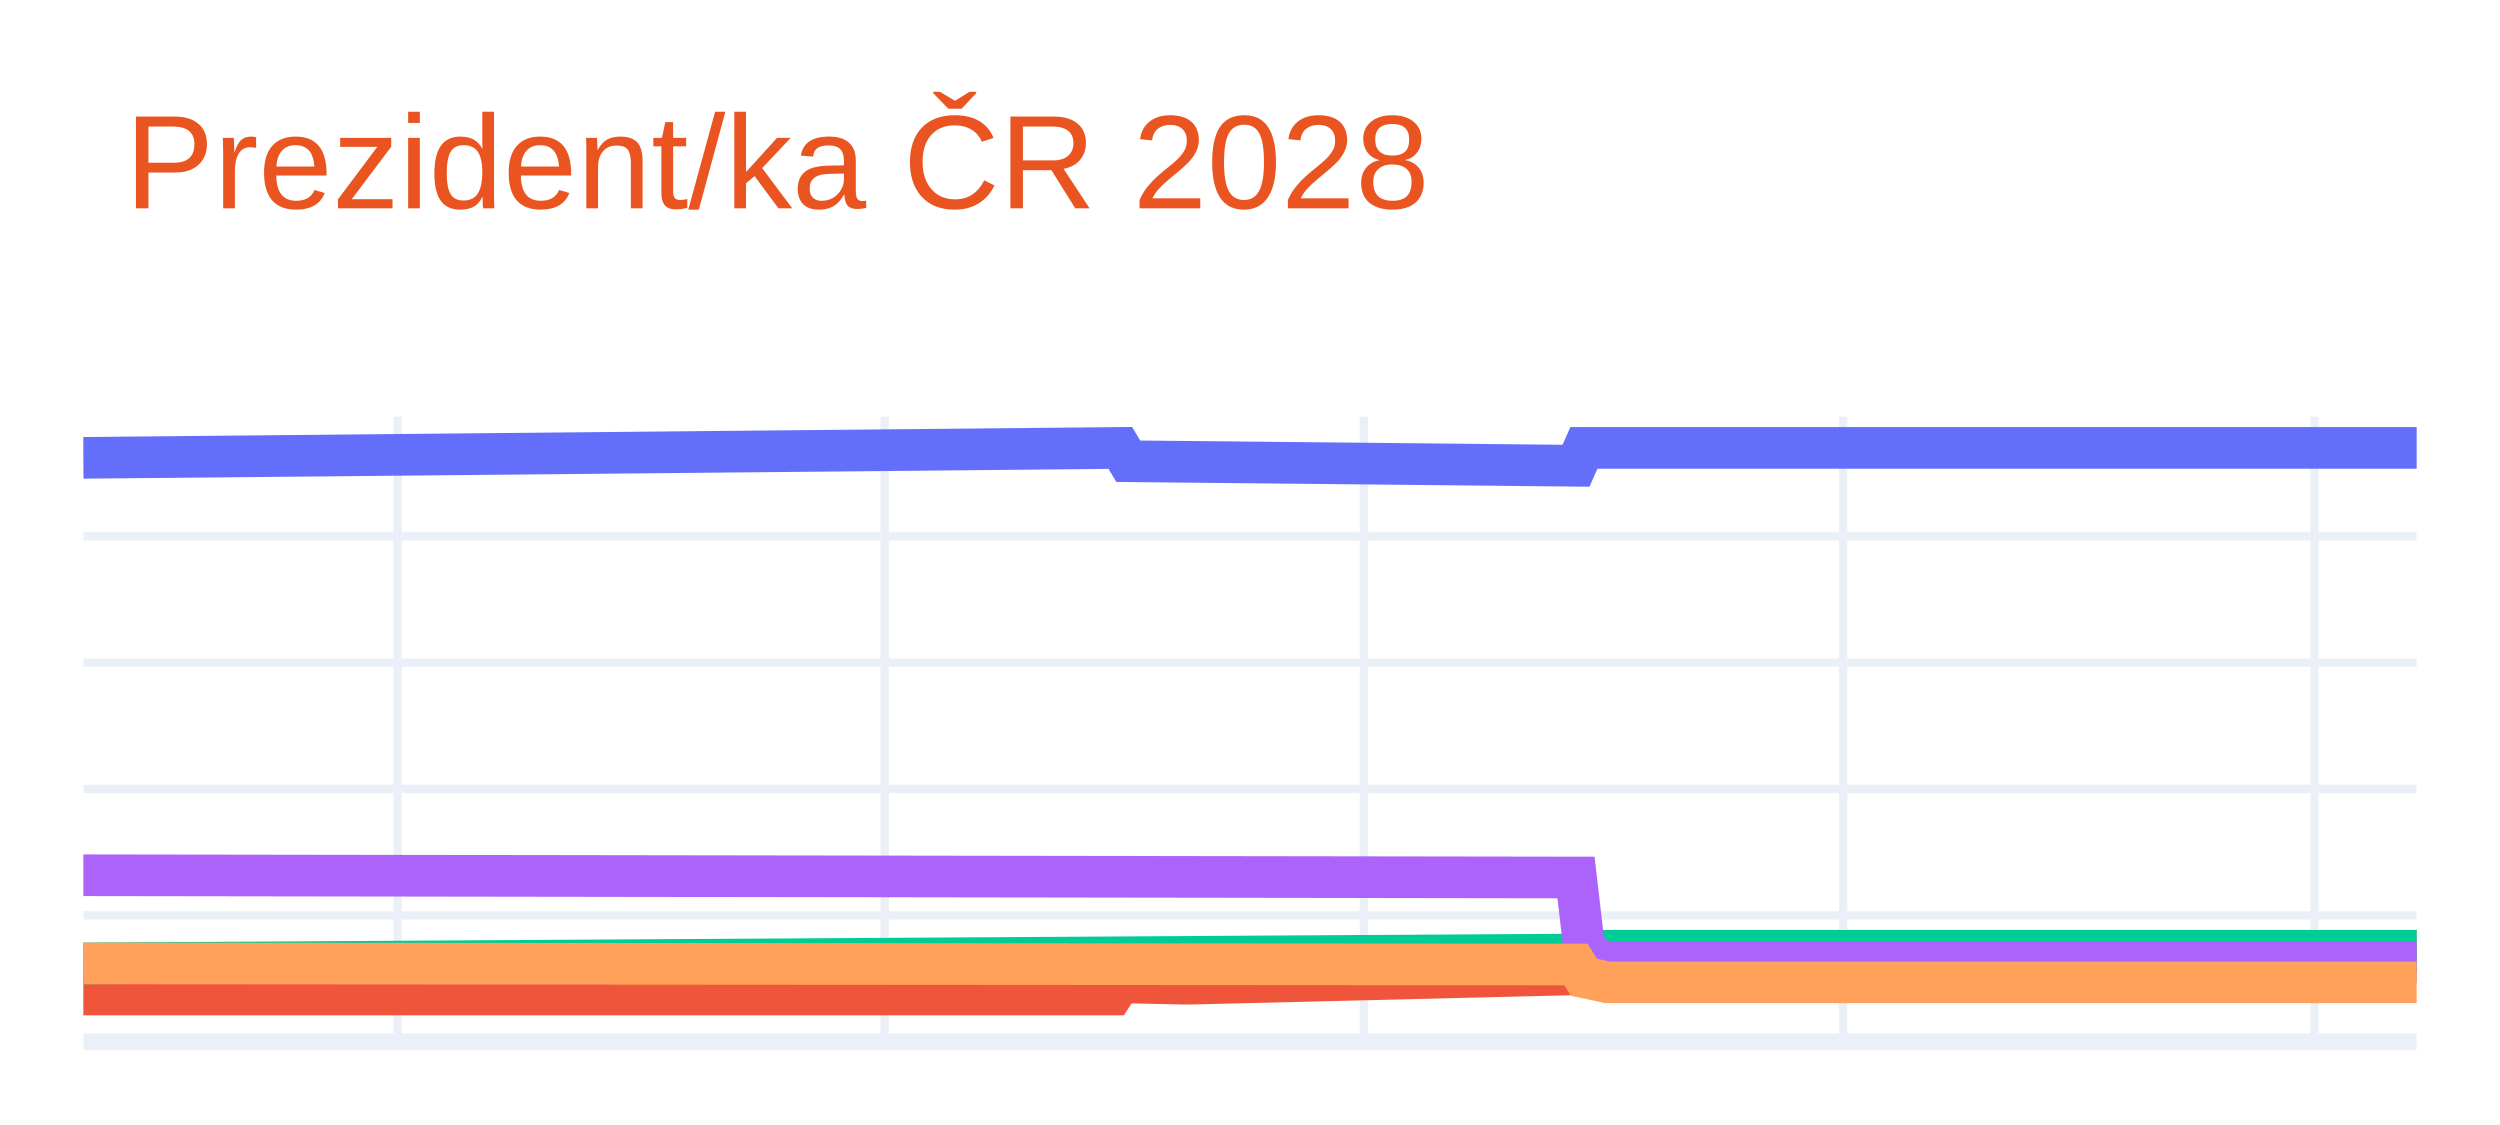
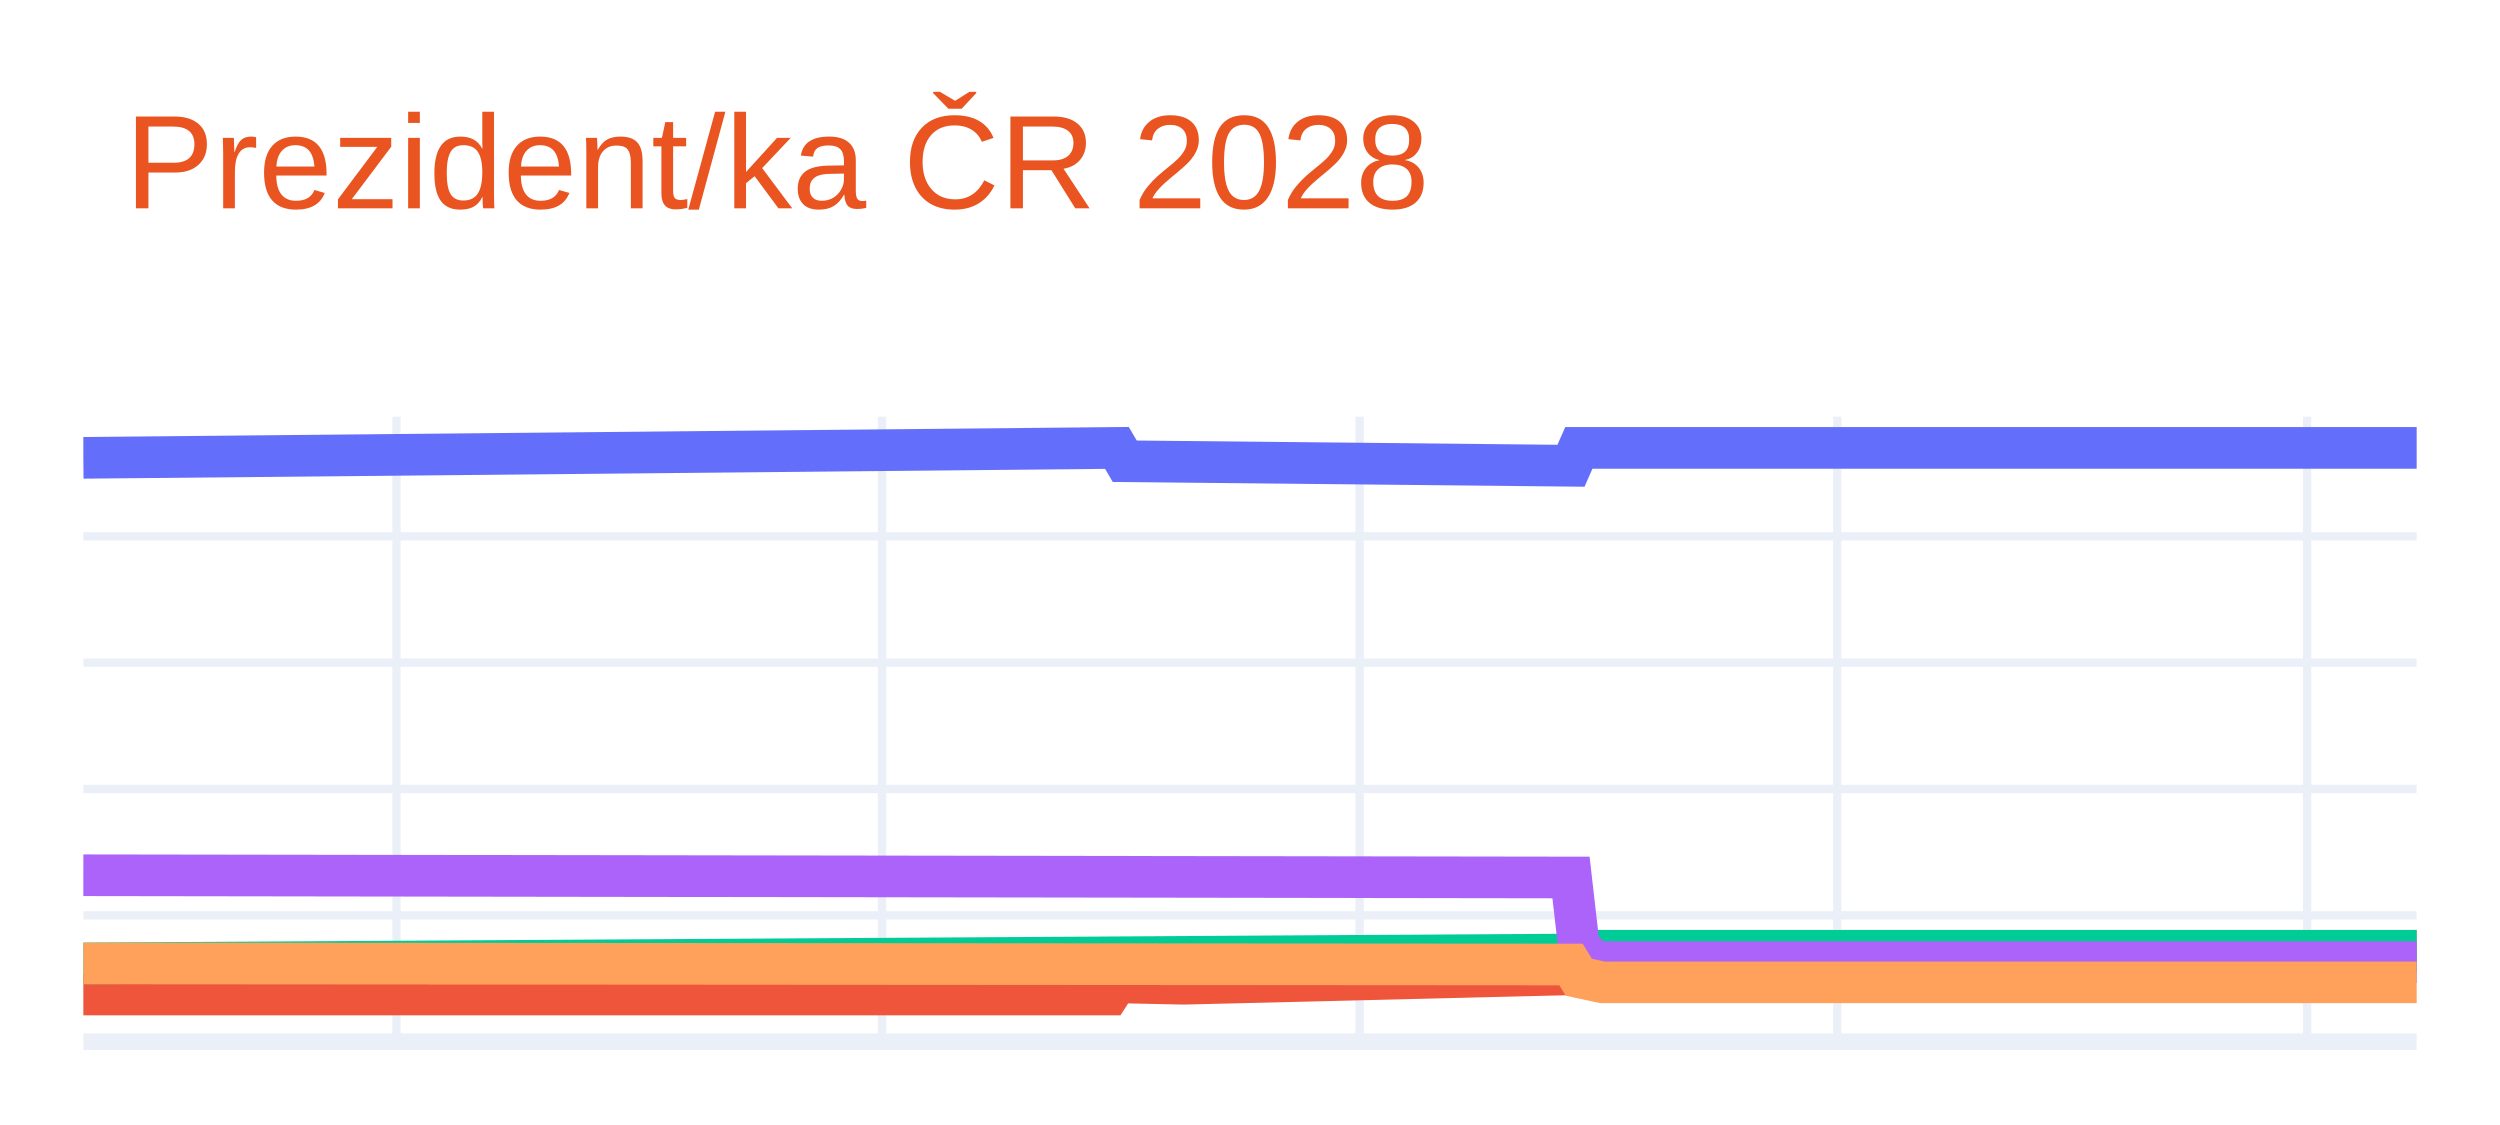
<svg xmlns="http://www.w3.org/2000/svg" class="main-svg" width="300" height="135" style="" viewBox="0 0 300 135">
  <rect x="0" y="0" width="300" height="135" style="fill: rgb(255, 255, 255); fill-opacity: 1;" />
-   <defs id="defs-9fb74b">
+   <defs id="defs-758e6c">
    <g class="clips">
-       <clipPath id="clip9fb74bxyplot" class="plotclip">
+       <clipPath id="clip758e6cxyplot" class="plotclip">
        <rect width="280" height="75" />
      </clipPath>
-       <clipPath class="axesclip" id="clip9fb74bx">
+       <clipPath class="axesclip" id="clip758e6cx">
        <rect x="10" y="0" width="280" height="135" />
      </clipPath>
-       <clipPath class="axesclip" id="clip9fb74by">
+       <clipPath class="axesclip" id="clip758e6cy">
        <rect x="0" y="50" width="300" height="75" />
      </clipPath>
-       <clipPath class="axesclip" id="clip9fb74bxy">
+       <clipPath class="axesclip" id="clip758e6cxy">
        <rect x="10" y="50" width="280" height="75" />
      </clipPath>
    </g>
    <g class="gradients" />
    <g class="patterns" />
  </defs>
  <g class="bglayer" />
  <g class="layer-below">
    <g class="imagelayer" />
    <g class="shapelayer" />
  </g>
  <g class="cartesianlayer">
    <g class="subplot xy">
      <g class="layer-subplot">
        <g class="shapelayer" />
        <g class="imagelayer" />
      </g>
      <g class="minor-gridlayer">
        <g class="x" />
        <g class="y" />
      </g>
      <g class="gridlayer">
        <g class="x">
-           <path class="xgrid crisp" transform="translate(47.71,0)" d="M0,50v75" style="stroke: rgb(235, 240, 248); stroke-opacity: 1; stroke-width: 1px;" />
-           <path class="xgrid crisp" transform="translate(106.16,0)" d="M0,50v75" style="stroke: rgb(235, 240, 248); stroke-opacity: 1; stroke-width: 1px;" />
-           <path class="xgrid crisp" transform="translate(163.67,0)" d="M0,50v75" style="stroke: rgb(235, 240, 248); stroke-opacity: 1; stroke-width: 1px;" />
-           <path class="xgrid crisp" transform="translate(221.18,0)" d="M0,50v75" style="stroke: rgb(235, 240, 248); stroke-opacity: 1; stroke-width: 1px;" />
-           <path class="xgrid crisp" transform="translate(277.74,0)" d="M0,50v75" style="stroke: rgb(235, 240, 248); stroke-opacity: 1; stroke-width: 1px;" />
+           <path class="xgrid crisp" transform="translate(47.58,0)" d="M0,50v75" style="stroke: rgb(235, 240, 248); stroke-opacity: 1; stroke-width: 1px;" />
+           <path class="xgrid crisp" transform="translate(105.84,0)" d="M0,50v75" style="stroke: rgb(235, 240, 248); stroke-opacity: 1; stroke-width: 1px;" />
+           <path class="xgrid crisp" transform="translate(163.15,0)" d="M0,50v75" style="stroke: rgb(235, 240, 248); stroke-opacity: 1; stroke-width: 1px;" />
+           <path class="xgrid crisp" transform="translate(220.47,0)" d="M0,50v75" style="stroke: rgb(235, 240, 248); stroke-opacity: 1; stroke-width: 1px;" />
+           <path class="xgrid crisp" transform="translate(276.85,0)" d="M0,50v75" style="stroke: rgb(235, 240, 248); stroke-opacity: 1; stroke-width: 1px;" />
        </g>
        <g class="y">
          <path class="ygrid crisp" transform="translate(0,109.84)" d="M10,0h280" style="stroke: rgb(235, 240, 248); stroke-opacity: 1; stroke-width: 1px;" />
          <path class="ygrid crisp" transform="translate(0,94.68)" d="M10,0h280" style="stroke: rgb(235, 240, 248); stroke-opacity: 1; stroke-width: 1px;" />
          <path class="ygrid crisp" transform="translate(0,79.52)" d="M10,0h280" style="stroke: rgb(235, 240, 248); stroke-opacity: 1; stroke-width: 1px;" />
          <path class="ygrid crisp" transform="translate(0,64.36)" d="M10,0h280" style="stroke: rgb(235, 240, 248); stroke-opacity: 1; stroke-width: 1px;" />
        </g>
      </g>
      <g class="zerolinelayer">
        <path class="yzl zl crisp" transform="translate(0,125)" d="M10,0h280" style="stroke: rgb(235, 240, 248); stroke-opacity: 1; stroke-width: 2px;" />
      </g>
      <path class="xlines-below" />
      <path class="ylines-below" />
      <g class="overlines-below" />
      <g class="xaxislayer-below" />
      <g class="yaxislayer-below" />
      <g class="overaxes-below" />
-       <g class="plot" transform="translate(10,50)" clip-path="url(#clip9fb74bxyplot)">
+       <g class="plot" transform="translate(10,50)" clip-path="url(#clip758e6cxyplot)">
        <g class="scatterlayer mlayer">
-           <g class="trace scatter traceab67c5" style="stroke-miterlimit: 2; opacity: 1;">
+           <g class="trace scatter traceb4df6e" style="stroke-miterlimit: 2; opacity: 1;">
            <g class="fills" />
            <g class="errorbars" />
            <g class="lines">
-               <path class="js-line" d="M0,4.94L124.44,3.75L125.39,5.35L179.12,5.89L180.07,3.75L280,3.75" style="vector-effect: none; fill: none; stroke: rgb(99, 110, 250); stroke-opacity: 1; stroke-width: 5px; opacity: 1;" />
+               <path class="js-line" d="M0,4.94L124.03,3.75L124.97,5.35L178.52,5.89L179.46,3.75L280,3.75" style="vector-effect: none; fill: none; stroke: rgb(99, 110, 250); stroke-opacity: 1; stroke-width: 5px; opacity: 1;" />
            </g>
            <g class="points" />
            <g class="text" />
          </g>
-           <g class="trace scatter tracebf68c7" style="stroke-miterlimit: 2; opacity: 1;">
+           <g class="trace scatter trace0bf7d2" style="stroke-miterlimit: 2; opacity: 1;">
            <g class="fills" />
            <g class="errorbars" />
            <g class="lines">
-               <path class="js-line" d="M0,69.34L123.5,69.34L124.44,67.88L131.99,68.04L132.93,68.04L179.12,66.91L180.07,65.45L182.9,64.84L183.84,64.84L280,64.09" style="vector-effect: none; fill: none; stroke: rgb(239, 85, 59); stroke-opacity: 1; stroke-width: 5px; opacity: 1;" />
+               <path class="js-line" d="M0,69.34L123.09,69.34L124.03,67.88L131.54,68.04L132.48,68.04L178.52,66.91L179.46,65.45L182.28,64.84L183.22,64.84L280,64.09" style="vector-effect: none; fill: none; stroke: rgb(239, 85, 59); stroke-opacity: 1; stroke-width: 5px; opacity: 1;" />
            </g>
            <g class="points" />
            <g class="text" />
          </g>
-           <g class="trace scatter traceb18f9c" style="stroke-miterlimit: 2; opacity: 1;">
+           <g class="trace scatter trace71ec7e" style="stroke-miterlimit: 2; opacity: 1;">
            <g class="fills" />
            <g class="errorbars" />
            <g class="lines">
-               <path class="js-line" d="M0,65.61L180.07,64.54L181.01,64.09L280,64.09" style="vector-effect: none; fill: none; stroke: rgb(0, 204, 150); stroke-opacity: 1; stroke-width: 5px; opacity: 1;" />
+               <path class="js-line" d="M0,65.61L179.46,64.54L180.4,64.09L280,64.09" style="vector-effect: none; fill: none; stroke: rgb(0, 204, 150); stroke-opacity: 1; stroke-width: 5px; opacity: 1;" />
            </g>
            <g class="points" />
            <g class="text" />
          </g>
-           <g class="trace scatter traceae36b0" style="stroke-miterlimit: 2; opacity: 1;">
+           <g class="trace scatter tracec4d34f" style="stroke-miterlimit: 2; opacity: 1;">
            <g class="fills" />
            <g class="errorbars" />
            <g class="lines">
-               <path class="js-line" d="M0,55.03L179.12,55.3L180.07,63.48L181.95,65.45L182.9,65.45L280,65.45" style="vector-effect: none; fill: none; stroke: rgb(171, 99, 250); stroke-opacity: 1; stroke-width: 5px; opacity: 1;" />
+               <path class="js-line" d="M0,55.03L178.52,55.3L179.46,63.48L181.34,65.45L182.28,65.45L280,65.45" style="vector-effect: none; fill: none; stroke: rgb(171, 99, 250); stroke-opacity: 1; stroke-width: 5px; opacity: 1;" />
            </g>
            <g class="points" />
            <g class="text" />
          </g>
-           <g class="trace scatter tracef24cd2" style="stroke-miterlimit: 2; opacity: 1;">
+           <g class="trace scatter trace2049fc" style="stroke-miterlimit: 2; opacity: 1;">
            <g class="fills" />
            <g class="errorbars" />
            <g class="lines">
-               <path class="js-line" d="M0,65.61L179.12,65.74L180.07,67.27L182.9,67.88L183.84,67.88L280,67.88" style="vector-effect: none; fill: none; stroke: rgb(255, 161, 90); stroke-opacity: 1; stroke-width: 5px; opacity: 1;" />
+               <path class="js-line" d="M0,65.61L178.52,65.74L179.46,67.27L182.28,67.88L183.22,67.88L280,67.88" style="vector-effect: none; fill: none; stroke: rgb(255, 161, 90); stroke-opacity: 1; stroke-width: 5px; opacity: 1;" />
            </g>
            <g class="points" />
            <g class="text" />
          </g>
        </g>
      </g>
      <g class="overplot" />
      <path class="xlines-above crisp" d="M0,0" style="fill: none;" />
      <path class="ylines-above crisp" d="M0,0" style="fill: none;" />
      <g class="overlines-above" />
      <g class="xaxislayer-above" />
      <g class="yaxislayer-above" />
      <g class="overaxes-above" />
    </g>
  </g>
  <g class="polarlayer" />
  <g class="smithlayer" />
  <g class="ternarylayer" />
  <g class="geolayer" />
  <g class="funnelarealayer" />
  <g class="pielayer" />
  <g class="iciclelayer" />
  <g class="treemaplayer" />
  <g class="sunburstlayer" />
  <g class="glimages" />
-   <defs id="topdefs-9fb74b">
+   <defs id="topdefs-758e6c">
    <g class="clips" />
  </defs>
  <g class="layer-above">
    <g class="imagelayer" />
    <g class="shapelayer" />
  </g>
  <g class="infolayer">
    <g class="g-gtitle">
      <text class="gtitle" x="15" y="25" text-anchor="start" dy="0em" style="font-family: Ubuntu, verdana, arial, sans-serif; font-size: 16px; fill: rgb(233, 84, 32); opacity: 1; font-weight: normal; white-space: pre;">Prezident/ka ČR 2028</text>
    </g>
    <g class="g-xtitle" />
    <g class="g-ytitle" />
  </g>
</svg>
